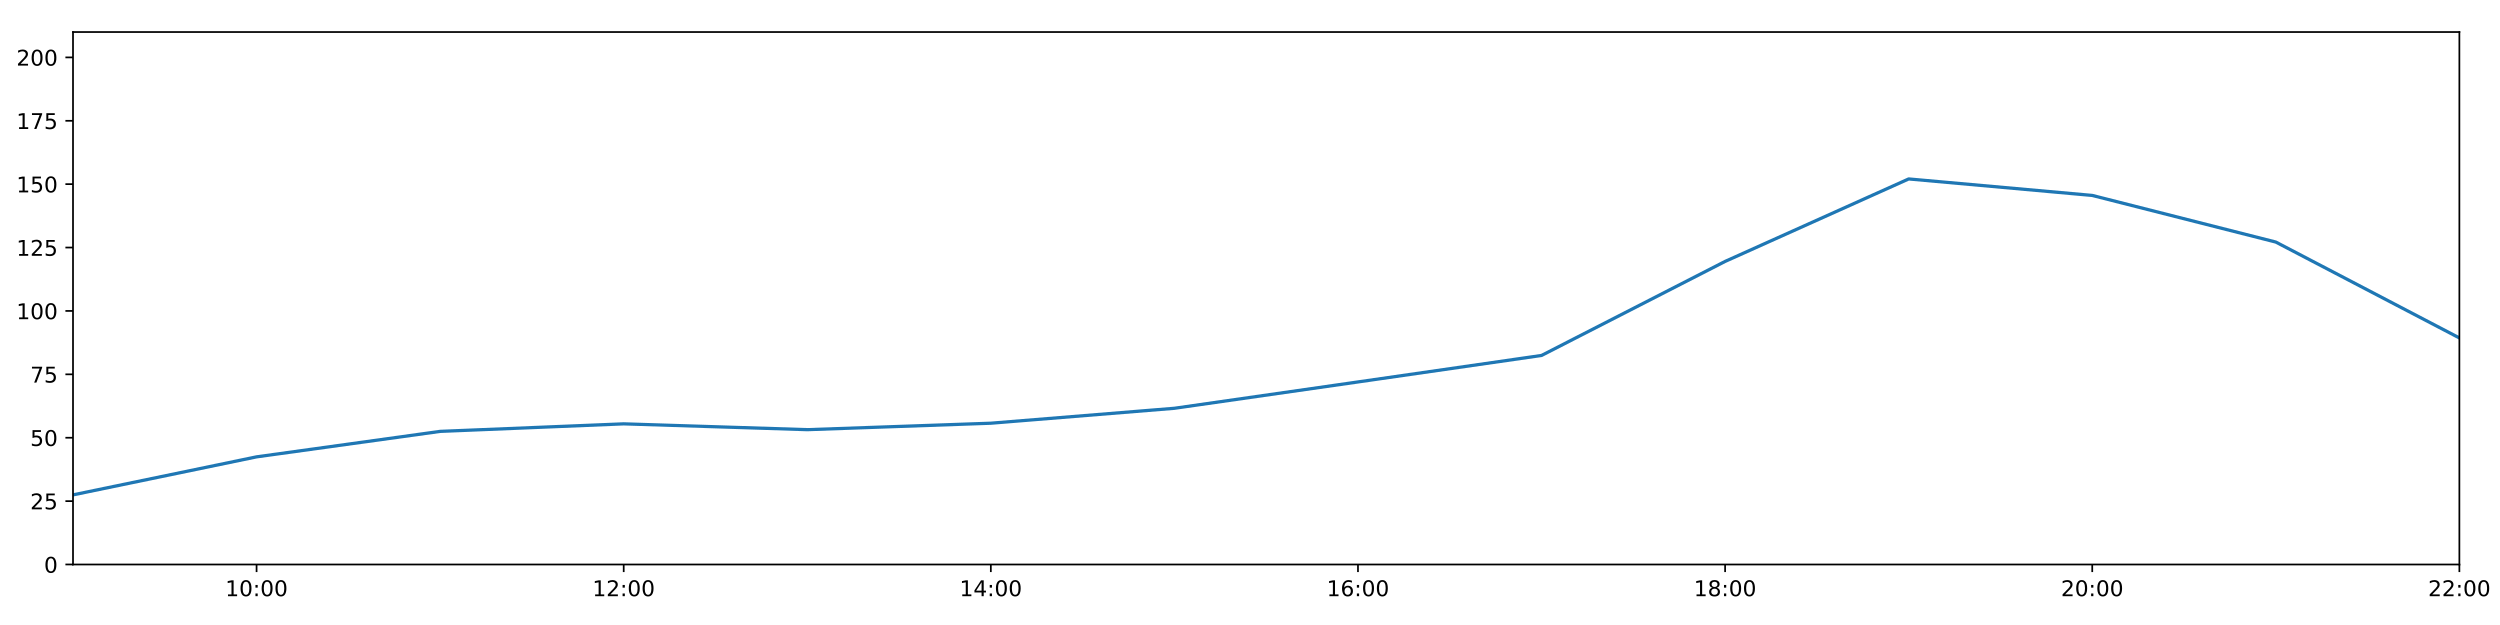
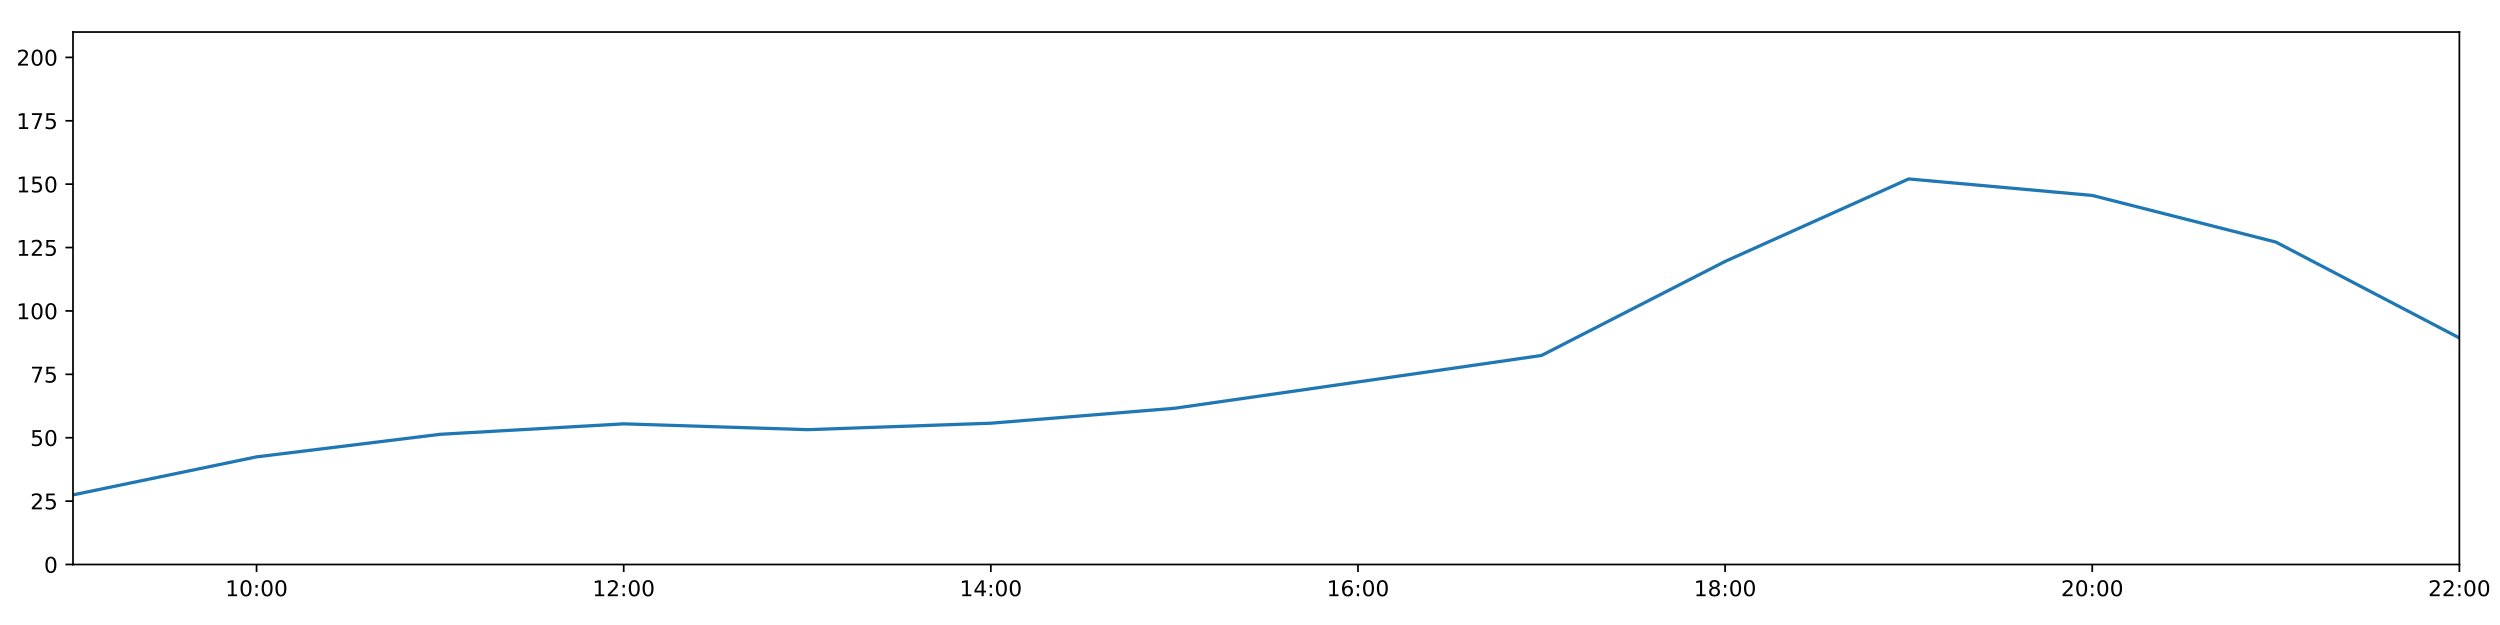
<svg xmlns="http://www.w3.org/2000/svg" xmlns:xlink="http://www.w3.org/1999/xlink" height="288pt" version="1.1" viewBox="0 0 1152 288" width="1152pt">
  <defs>
    <style type="text/css">
*{stroke-linecap:butt;stroke-linejoin:round;}
  </style>
  </defs>
  <g id="figure_1">
    <g id="patch_1">
      <path d="M 0 288  L 1152 288  L 1152 0  L 0 0  z " style="fill:#ffffff;" />
    </g>
    <g id="axes_1">
      <g id="patch_2">
        <path d="M 33.64 260.12  L 1133.28 260.12  L 1133.28 14.76  L 33.64 14.76  z " style="fill:#ffffff;" />
      </g>
      <g id="matplotlib.axis_1">
        <g id="xtick_1">
          <g id="line2d_1">
            <defs>
-               <path d="M 0 0  L 0 3.5  " id="m1f59797d55" style="stroke:#000000;stroke-width:0.8;" />
-             </defs>
-             <g>
-               <use style="stroke:#000000;stroke-width:0.8;" x="118.228" xlink:href="#m1f59797d55" y="260.12" />
+               <path d="M 0 0  L 0 3.5  " id="m5e81dabe39" style="stroke:#000000;stroke-width:0.8;" />
+             </defs>
+             <g>
+               <use style="stroke:#000000;stroke-width:0.8;" x="118.228" xlink:href="#m5e81dabe39" y="260.12" />
            </g>
          </g>
          <g id="text_1">
            <defs>
              <path d="M 12.406 8.297  L 28.516 8.297  L 28.516 63.922  L 10.984 60.406  L 10.984 69.391  L 28.422 72.906  L 38.281 72.906  L 38.281 8.297  L 54.391 8.297  L 54.391 0  L 12.406 0  z " id="DejaVuSans-49" />
              <path d="M 31.781 66.406  Q 24.172 66.406 20.328 58.906  Q 16.5 51.422 16.5 36.375  Q 16.5 21.391 20.328 13.891  Q 24.172 6.391 31.781 6.391  Q 39.453 6.391 43.281 13.891  Q 47.125 21.391 47.125 36.375  Q 47.125 51.422 43.281 58.906  Q 39.453 66.406 31.781 66.406  z M 31.781 74.219  Q 44.047 74.219 50.516 64.516  Q 56.984 54.828 56.984 36.375  Q 56.984 17.969 50.516 8.266  Q 44.047 -1.422 31.781 -1.422  Q 19.531 -1.422 13.062 8.266  Q 6.594 17.969 6.594 36.375  Q 6.594 54.828 13.062 64.516  Q 19.531 74.219 31.781 74.219  z " id="DejaVuSans-48" />
              <path d="M 11.719 12.406  L 22.016 12.406  L 22.016 0  L 11.719 0  z M 11.719 51.703  L 22.016 51.703  L 22.016 39.312  L 11.719 39.312  z " id="DejaVuSans-58" />
            </defs>
            <g transform="translate(103.8183 274.7184)scale(0.1 -0.1)">
              <use xlink:href="#DejaVuSans-49" />
              <use x="63.623" xlink:href="#DejaVuSans-48" />
              <use x="127.246" xlink:href="#DejaVuSans-58" />
              <use x="160.938" xlink:href="#DejaVuSans-48" />
              <use x="224.561" xlink:href="#DejaVuSans-48" />
            </g>
          </g>
        </g>
        <g id="xtick_2">
          <g id="line2d_2">
            <g>
-               <use style="stroke:#000000;stroke-width:0.8;" x="287.403" xlink:href="#m1f59797d55" y="260.12" />
+               <use style="stroke:#000000;stroke-width:0.8;" x="287.403" xlink:href="#m5e81dabe39" y="260.12" />
            </g>
          </g>
          <g id="text_2">
            <defs>
              <path d="M 19.188 8.297  L 53.609 8.297  L 53.609 0  L 7.328 0  L 7.328 8.297  Q 12.938 14.109 22.625 23.891  Q 32.328 33.688 34.812 36.531  Q 39.547 41.844 41.422 45.531  Q 43.312 49.219 43.312 52.781  Q 43.312 58.594 39.234 62.25  Q 35.156 65.922 28.609 65.922  Q 23.969 65.922 18.812 64.312  Q 13.672 62.703 7.812 59.422  L 7.812 69.391  Q 13.766 71.781 18.938 73  Q 24.125 74.219 28.422 74.219  Q 39.75 74.219 46.484 68.547  Q 53.219 62.891 53.219 53.422  Q 53.219 48.922 51.531 44.891  Q 49.859 40.875 45.406 35.406  Q 44.188 33.984 37.641 27.219  Q 31.109 20.453 19.188 8.297  z " id="DejaVuSans-50" />
            </defs>
            <g transform="translate(272.9937 274.7184)scale(0.1 -0.1)">
              <use xlink:href="#DejaVuSans-49" />
              <use x="63.623" xlink:href="#DejaVuSans-50" />
              <use x="127.246" xlink:href="#DejaVuSans-58" />
              <use x="160.938" xlink:href="#DejaVuSans-48" />
              <use x="224.561" xlink:href="#DejaVuSans-48" />
            </g>
          </g>
        </g>
        <g id="xtick_3">
          <g id="line2d_3">
            <g>
-               <use style="stroke:#000000;stroke-width:0.8;" x="456.578" xlink:href="#m1f59797d55" y="260.12" />
+               <use style="stroke:#000000;stroke-width:0.8;" x="456.578" xlink:href="#m5e81dabe39" y="260.12" />
            </g>
          </g>
          <g id="text_3">
            <defs>
              <path d="M 37.797 64.312  L 12.891 25.391  L 37.797 25.391  z M 35.203 72.906  L 47.609 72.906  L 47.609 25.391  L 58.016 25.391  L 58.016 17.188  L 47.609 17.188  L 47.609 0  L 37.797 0  L 37.797 17.188  L 4.891 17.188  L 4.891 26.703  z " id="DejaVuSans-52" />
            </defs>
            <g transform="translate(442.1691 274.7184)scale(0.1 -0.1)">
              <use xlink:href="#DejaVuSans-49" />
              <use x="63.623" xlink:href="#DejaVuSans-52" />
              <use x="127.246" xlink:href="#DejaVuSans-58" />
              <use x="160.938" xlink:href="#DejaVuSans-48" />
              <use x="224.561" xlink:href="#DejaVuSans-48" />
            </g>
          </g>
        </g>
        <g id="xtick_4">
          <g id="line2d_4">
            <g>
-               <use style="stroke:#000000;stroke-width:0.8;" x="625.754" xlink:href="#m1f59797d55" y="260.12" />
+               <use style="stroke:#000000;stroke-width:0.8;" x="625.754" xlink:href="#m5e81dabe39" y="260.12" />
            </g>
          </g>
          <g id="text_4">
            <defs>
              <path d="M 33.016 40.375  Q 26.375 40.375 22.484 35.828  Q 18.609 31.297 18.609 23.391  Q 18.609 15.531 22.484 10.953  Q 26.375 6.391 33.016 6.391  Q 39.656 6.391 43.531 10.953  Q 47.406 15.531 47.406 23.391  Q 47.406 31.297 43.531 35.828  Q 39.656 40.375 33.016 40.375  z M 52.594 71.297  L 52.594 62.312  Q 48.875 64.062 45.094 64.984  Q 41.312 65.922 37.594 65.922  Q 27.828 65.922 22.672 59.328  Q 17.531 52.734 16.797 39.406  Q 19.672 43.656 24.016 45.922  Q 28.375 48.188 33.594 48.188  Q 44.578 48.188 50.953 41.516  Q 57.328 34.859 57.328 23.391  Q 57.328 12.156 50.688 5.359  Q 44.047 -1.422 33.016 -1.422  Q 20.359 -1.422 13.672 8.266  Q 6.984 17.969 6.984 36.375  Q 6.984 53.656 15.188 63.938  Q 23.391 74.219 37.203 74.219  Q 40.922 74.219 44.703 73.484  Q 48.484 72.75 52.594 71.297  z " id="DejaVuSans-54" />
            </defs>
            <g transform="translate(611.3445 274.7184)scale(0.1 -0.1)">
              <use xlink:href="#DejaVuSans-49" />
              <use x="63.623" xlink:href="#DejaVuSans-54" />
              <use x="127.246" xlink:href="#DejaVuSans-58" />
              <use x="160.938" xlink:href="#DejaVuSans-48" />
              <use x="224.561" xlink:href="#DejaVuSans-48" />
            </g>
          </g>
        </g>
        <g id="xtick_5">
          <g id="line2d_5">
            <g>
-               <use style="stroke:#000000;stroke-width:0.8;" x="794.929" xlink:href="#m1f59797d55" y="260.12" />
+               <use style="stroke:#000000;stroke-width:0.8;" x="794.929" xlink:href="#m5e81dabe39" y="260.12" />
            </g>
          </g>
          <g id="text_5">
            <defs>
              <path d="M 31.781 34.625  Q 24.75 34.625 20.719 30.859  Q 16.703 27.094 16.703 20.516  Q 16.703 13.922 20.719 10.156  Q 24.75 6.391 31.781 6.391  Q 38.812 6.391 42.859 10.172  Q 46.922 13.969 46.922 20.516  Q 46.922 27.094 42.891 30.859  Q 38.875 34.625 31.781 34.625  z M 21.922 38.812  Q 15.578 40.375 12.031 44.719  Q 8.5 49.078 8.5 55.328  Q 8.5 64.062 14.719 69.141  Q 20.953 74.219 31.781 74.219  Q 42.672 74.219 48.875 69.141  Q 55.078 64.062 55.078 55.328  Q 55.078 49.078 51.531 44.719  Q 48 40.375 41.703 38.812  Q 48.828 37.156 52.797 32.312  Q 56.781 27.484 56.781 20.516  Q 56.781 9.906 50.312 4.234  Q 43.844 -1.422 31.781 -1.422  Q 19.734 -1.422 13.25 4.234  Q 6.781 9.906 6.781 20.516  Q 6.781 27.484 10.781 32.312  Q 14.797 37.156 21.922 38.812  z M 18.312 54.391  Q 18.312 48.734 21.844 45.562  Q 25.391 42.391 31.781 42.391  Q 38.141 42.391 41.719 45.562  Q 45.312 48.734 45.312 54.391  Q 45.312 60.062 41.719 63.234  Q 38.141 66.406 31.781 66.406  Q 25.391 66.406 21.844 63.234  Q 18.312 60.062 18.312 54.391  z " id="DejaVuSans-56" />
            </defs>
            <g transform="translate(780.5199 274.7184)scale(0.1 -0.1)">
              <use xlink:href="#DejaVuSans-49" />
              <use x="63.623" xlink:href="#DejaVuSans-56" />
              <use x="127.246" xlink:href="#DejaVuSans-58" />
              <use x="160.938" xlink:href="#DejaVuSans-48" />
              <use x="224.561" xlink:href="#DejaVuSans-48" />
            </g>
          </g>
        </g>
        <g id="xtick_6">
          <g id="line2d_6">
            <g>
-               <use style="stroke:#000000;stroke-width:0.8;" x="964.105" xlink:href="#m1f59797d55" y="260.12" />
+               <use style="stroke:#000000;stroke-width:0.8;" x="964.105" xlink:href="#m5e81dabe39" y="260.12" />
            </g>
          </g>
          <g id="text_6">
            <g transform="translate(949.6952 274.7184)scale(0.1 -0.1)">
              <use xlink:href="#DejaVuSans-50" />
              <use x="63.623" xlink:href="#DejaVuSans-48" />
              <use x="127.246" xlink:href="#DejaVuSans-58" />
              <use x="160.938" xlink:href="#DejaVuSans-48" />
              <use x="224.561" xlink:href="#DejaVuSans-48" />
            </g>
          </g>
        </g>
        <g id="xtick_7">
          <g id="line2d_7">
            <g>
-               <use style="stroke:#000000;stroke-width:0.8;" x="1133.28" xlink:href="#m1f59797d55" y="260.12" />
+               <use style="stroke:#000000;stroke-width:0.8;" x="1133.28" xlink:href="#m5e81dabe39" y="260.12" />
            </g>
          </g>
          <g id="text_7">
            <g transform="translate(1118.871 274.7184)scale(0.1 -0.1)">
              <use xlink:href="#DejaVuSans-50" />
              <use x="63.623" xlink:href="#DejaVuSans-50" />
              <use x="127.246" xlink:href="#DejaVuSans-58" />
              <use x="160.938" xlink:href="#DejaVuSans-48" />
              <use x="224.561" xlink:href="#DejaVuSans-48" />
            </g>
          </g>
        </g>
      </g>
      <g id="matplotlib.axis_2">
        <g id="ytick_1">
          <g id="line2d_8">
            <defs>
-               <path d="M 0 0  L -3.5 0  " id="md55bc45545" style="stroke:#000000;stroke-width:0.8;" />
-             </defs>
-             <g>
-               <use style="stroke:#000000;stroke-width:0.8;" x="33.64" xlink:href="#md55bc45545" y="260.12" />
+               <path d="M 0 0  L -3.5 0  " id="m22581b9523" style="stroke:#000000;stroke-width:0.8;" />
+             </defs>
+             <g>
+               <use style="stroke:#000000;stroke-width:0.8;" x="33.64" xlink:href="#m22581b9523" y="260.12" />
            </g>
          </g>
          <g id="text_8">
            <g transform="translate(20.2775 263.9192)scale(0.1 -0.1)">
              <use xlink:href="#DejaVuSans-48" />
            </g>
          </g>
        </g>
        <g id="ytick_2">
          <g id="line2d_9">
            <g>
-               <use style="stroke:#000000;stroke-width:0.8;" x="33.64" xlink:href="#md55bc45545" y="230.91" />
+               <use style="stroke:#000000;stroke-width:0.8;" x="33.64" xlink:href="#m22581b9523" y="230.91" />
            </g>
          </g>
          <g id="text_9">
            <defs>
              <path d="M 10.797 72.906  L 49.516 72.906  L 49.516 64.594  L 19.828 64.594  L 19.828 46.734  Q 21.969 47.469 24.109 47.828  Q 26.266 48.188 28.422 48.188  Q 40.625 48.188 47.75 41.5  Q 54.891 34.812 54.891 23.391  Q 54.891 11.625 47.562 5.094  Q 40.234 -1.422 26.906 -1.422  Q 22.312 -1.422 17.547 -0.641  Q 12.797 0.141 7.719 1.703  L 7.719 11.625  Q 12.109 9.234 16.797 8.062  Q 21.484 6.891 26.703 6.891  Q 35.156 6.891 40.078 11.328  Q 45.016 15.766 45.016 23.391  Q 45.016 31 40.078 35.438  Q 35.156 39.891 26.703 39.891  Q 22.75 39.891 18.812 39.016  Q 14.891 38.141 10.797 36.281  z " id="DejaVuSans-53" />
            </defs>
            <g transform="translate(13.915 234.7097)scale(0.1 -0.1)">
              <use xlink:href="#DejaVuSans-50" />
              <use x="63.623" xlink:href="#DejaVuSans-53" />
            </g>
          </g>
        </g>
        <g id="ytick_3">
          <g id="line2d_10">
            <g>
-               <use style="stroke:#000000;stroke-width:0.8;" x="33.64" xlink:href="#md55bc45545" y="201.701" />
+               <use style="stroke:#000000;stroke-width:0.8;" x="33.64" xlink:href="#m22581b9523" y="201.701" />
            </g>
          </g>
          <g id="text_10">
            <g transform="translate(13.915 205.5002)scale(0.1 -0.1)">
              <use xlink:href="#DejaVuSans-53" />
              <use x="63.623" xlink:href="#DejaVuSans-48" />
            </g>
          </g>
        </g>
        <g id="ytick_4">
          <g id="line2d_11">
            <g>
-               <use style="stroke:#000000;stroke-width:0.8;" x="33.64" xlink:href="#md55bc45545" y="172.491" />
+               <use style="stroke:#000000;stroke-width:0.8;" x="33.64" xlink:href="#m22581b9523" y="172.491" />
            </g>
          </g>
          <g id="text_11">
            <defs>
              <path d="M 8.203 72.906  L 55.078 72.906  L 55.078 68.703  L 28.609 0  L 18.312 0  L 43.219 64.594  L 8.203 64.594  z " id="DejaVuSans-55" />
            </defs>
            <g transform="translate(13.915 176.2906)scale(0.1 -0.1)">
              <use xlink:href="#DejaVuSans-55" />
              <use x="63.623" xlink:href="#DejaVuSans-53" />
            </g>
          </g>
        </g>
        <g id="ytick_5">
          <g id="line2d_12">
            <g>
-               <use style="stroke:#000000;stroke-width:0.8;" x="33.64" xlink:href="#md55bc45545" y="143.282" />
+               <use style="stroke:#000000;stroke-width:0.8;" x="33.64" xlink:href="#m22581b9523" y="143.282" />
            </g>
          </g>
          <g id="text_12">
            <g transform="translate(7.5525 147.0811)scale(0.1 -0.1)">
              <use xlink:href="#DejaVuSans-49" />
              <use x="63.623" xlink:href="#DejaVuSans-48" />
              <use x="127.246" xlink:href="#DejaVuSans-48" />
            </g>
          </g>
        </g>
        <g id="ytick_6">
          <g id="line2d_13">
            <g>
-               <use style="stroke:#000000;stroke-width:0.8;" x="33.64" xlink:href="#md55bc45545" y="114.072" />
+               <use style="stroke:#000000;stroke-width:0.8;" x="33.64" xlink:href="#m22581b9523" y="114.072" />
            </g>
          </g>
          <g id="text_13">
            <g transform="translate(7.5525 117.8716)scale(0.1 -0.1)">
              <use xlink:href="#DejaVuSans-49" />
              <use x="63.623" xlink:href="#DejaVuSans-50" />
              <use x="127.246" xlink:href="#DejaVuSans-53" />
            </g>
          </g>
        </g>
        <g id="ytick_7">
          <g id="line2d_14">
            <g>
-               <use style="stroke:#000000;stroke-width:0.8;" x="33.64" xlink:href="#md55bc45545" y="84.863" />
+               <use style="stroke:#000000;stroke-width:0.8;" x="33.64" xlink:href="#m22581b9523" y="84.863" />
            </g>
          </g>
          <g id="text_14">
            <g transform="translate(7.5525 88.66208)scale(0.1 -0.1)">
              <use xlink:href="#DejaVuSans-49" />
              <use x="63.623" xlink:href="#DejaVuSans-53" />
              <use x="127.246" xlink:href="#DejaVuSans-48" />
            </g>
          </g>
        </g>
        <g id="ytick_8">
          <g id="line2d_15">
            <g>
-               <use style="stroke:#000000;stroke-width:0.8;" x="33.64" xlink:href="#md55bc45545" y="55.653" />
+               <use style="stroke:#000000;stroke-width:0.8;" x="33.64" xlink:href="#m22581b9523" y="55.653" />
            </g>
          </g>
          <g id="text_15">
            <g transform="translate(7.5525 59.45255)scale(0.1 -0.1)">
              <use xlink:href="#DejaVuSans-49" />
              <use x="63.623" xlink:href="#DejaVuSans-55" />
              <use x="127.246" xlink:href="#DejaVuSans-53" />
            </g>
          </g>
        </g>
        <g id="ytick_9">
          <g id="line2d_16">
            <g>
-               <use style="stroke:#000000;stroke-width:0.8;" x="33.64" xlink:href="#md55bc45545" y="26.444" />
+               <use style="stroke:#000000;stroke-width:0.8;" x="33.64" xlink:href="#m22581b9523" y="26.444" />
            </g>
          </g>
          <g id="text_16">
            <g transform="translate(7.5525 30.24303)scale(0.1 -0.1)">
              <use xlink:href="#DejaVuSans-50" />
              <use x="63.623" xlink:href="#DejaVuSans-48" />
              <use x="127.246" xlink:href="#DejaVuSans-48" />
            </g>
          </g>
        </g>
      </g>
      <g id="line2d_17">
-         <path clip-path="url(#pfa47c1cb83)" d="M 33.64 228.038  L 118.228 210.517  L 202.815 198.78  L 287.403 195.309  L 371.991 197.99  L 456.578 195.015  L 541.166 188.135  L 625.754 175.997  L 710.342 163.793  L 794.929 120.464  L 879.517 82.457  L 964.105 90.056  L 1048.692 111.541  L 1133.28 155.722  " style="fill:none;stroke:#1f77b4;stroke-linecap:square;stroke-width:1.5;" />
+         <path clip-path="url(#pb564e1f3ad)" d="M 33.64 228.038  L 118.228 210.517  L 202.815 200.126  L 287.403 195.309  L 371.991 197.99  L 456.578 195.015  L 541.166 188.135  L 625.754 175.997  L 710.342 163.793  L 794.929 120.464  L 879.517 82.457  L 964.105 90.056  L 1048.692 111.541  L 1133.28 155.722  " style="fill:none;stroke:#1f77b4;stroke-linecap:square;stroke-width:1.5;" />
      </g>
      <g id="patch_3">
        <path d="M 33.64 260.12  L 33.64 14.76  " style="fill:none;stroke:#000000;stroke-linecap:square;stroke-linejoin:miter;stroke-width:0.8;" />
      </g>
      <g id="patch_4">
        <path d="M 1133.28 260.12  L 1133.28 14.76  " style="fill:none;stroke:#000000;stroke-linecap:square;stroke-linejoin:miter;stroke-width:0.8;" />
      </g>
      <g id="patch_5">
        <path d="M 33.64 260.12  L 1133.28 260.12  " style="fill:none;stroke:#000000;stroke-linecap:square;stroke-linejoin:miter;stroke-width:0.8;" />
      </g>
      <g id="patch_6">
        <path d="M 33.64 14.76  L 1133.28 14.76  " style="fill:none;stroke:#000000;stroke-linecap:square;stroke-linejoin:miter;stroke-width:0.8;" />
      </g>
    </g>
  </g>
  <defs>
-     <clipPath id="pfa47c1cb83">
+     <clipPath id="pb564e1f3ad">
      <rect height="245.36" width="1099.64" x="33.64" y="14.76" />
    </clipPath>
  </defs>
</svg>
